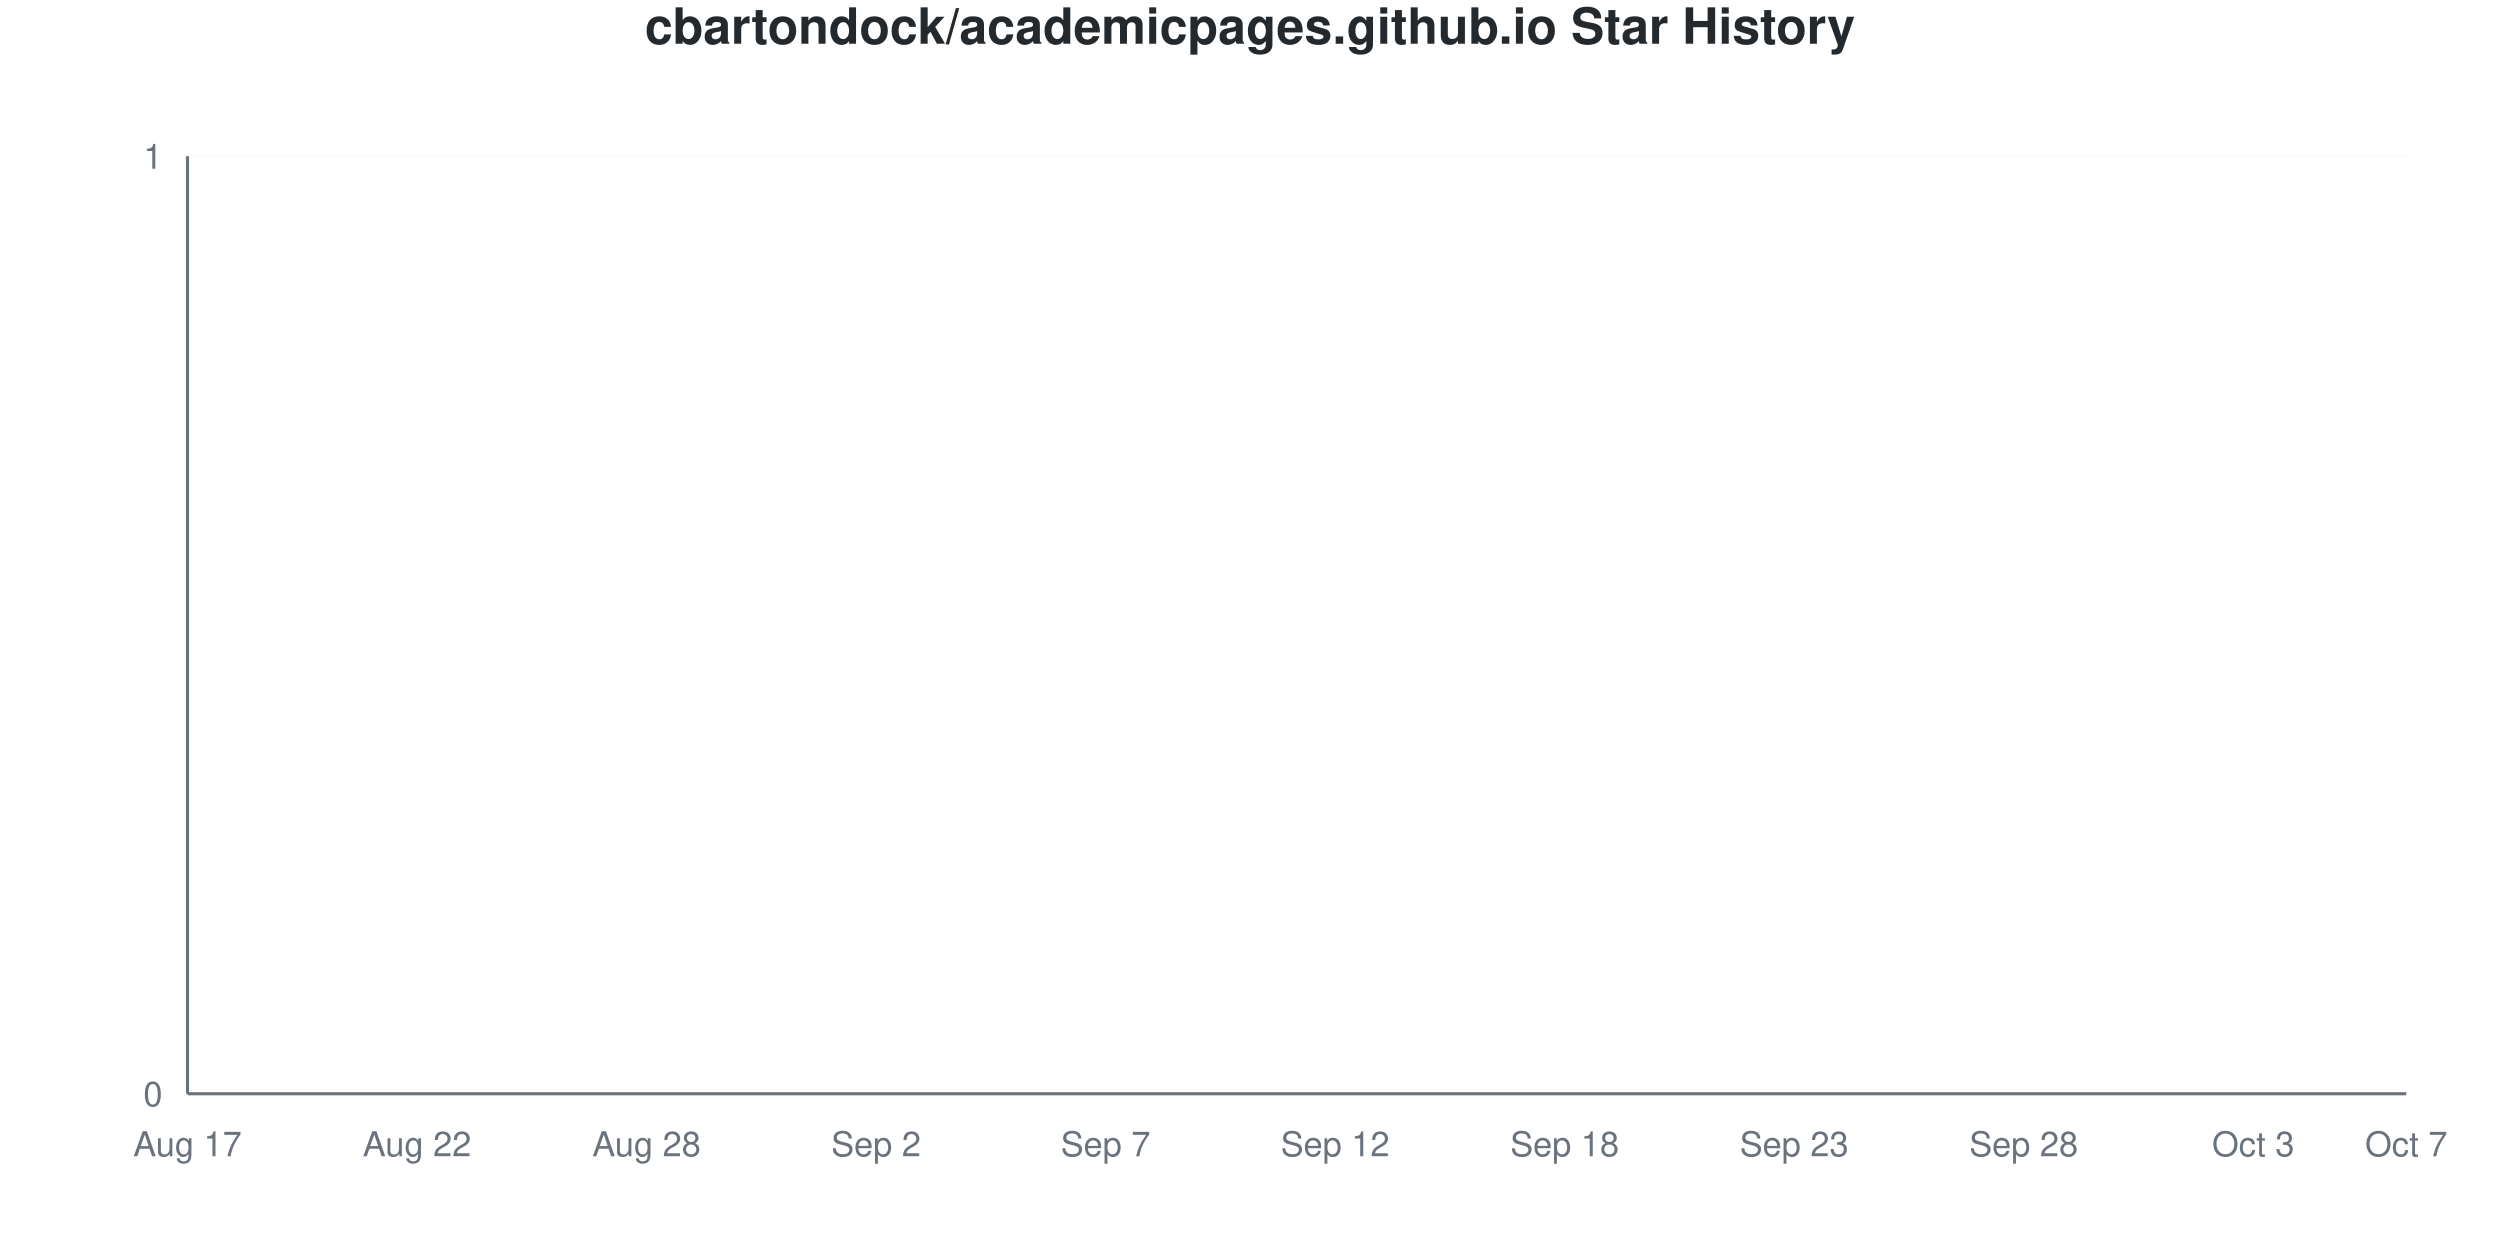
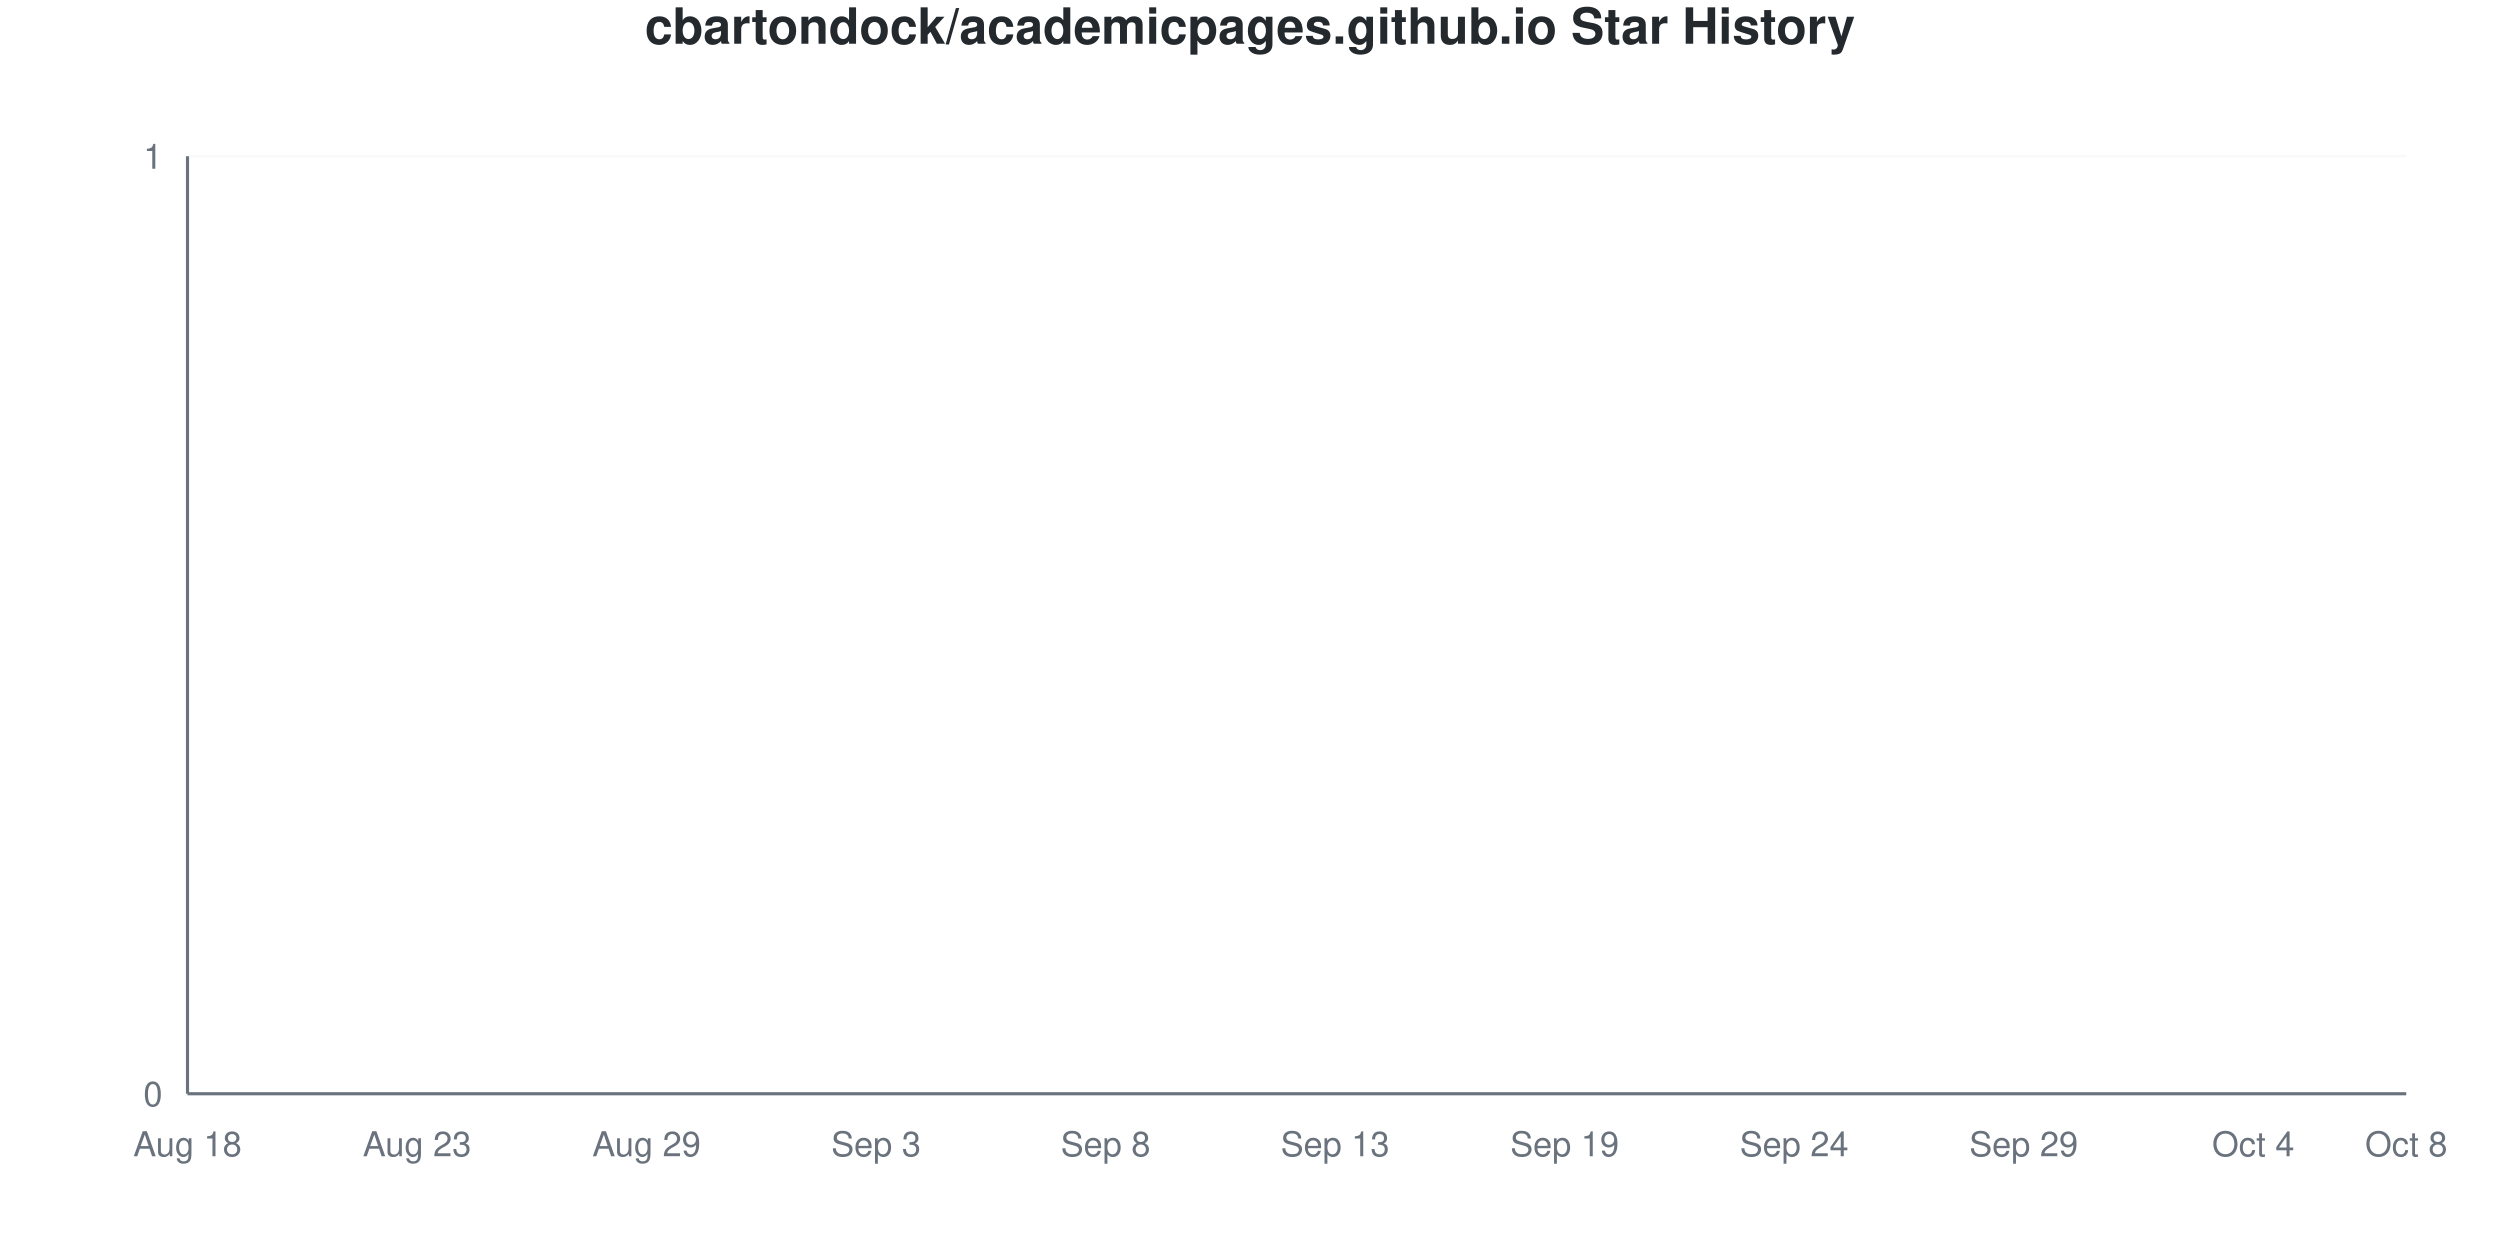
<svg xmlns="http://www.w3.org/2000/svg" viewBox="0 0 800 400" width="800" height="400">
  <style>
    @keyframes drawLine {
      to { stroke-dashoffset: 0; }
    }
    @keyframes fadeInPoint {
      from { opacity: 0; }
      to { opacity: 1; }
    }
    .data-line-0 {
      stroke-dasharray: 1065;
      stroke-dashoffset: 1065;
      animation: drawLine 2s ease-out forwards;
    }
    .data-point {
      opacity: 0;
      animation: fadeInPoint 0.5s ease-out forwards;
    }
    .chart-bg { fill: #fff; }
    .chart-text { fill: #24292e; }
    .chart-muted { fill: #6a737d; }
    .chart-grid { stroke: #eee; }
    .chart-axis { stroke: #6a737d; }
    @media (prefers-color-scheme: dark) {
      .chart-bg { fill: #0d1117; }
      .chart-text { fill: #e6edf3; }
      .chart-muted { fill: #8b949e; }
      .chart-grid { stroke: #21262d; }
      .chart-axis { stroke: #8b949e; }
    }
  </style>
  <rect width="800" height="400" class="chart-bg" />
  <text x="400" y="14" text-anchor="middle" class="chart-text" font-size="16" font-weight="bold" font-family="-apple-system, BlinkMacSystemFont, 'Segoe UI', Helvetica, Arial, sans-serif">cbartondock/academicpages.github.io Star History</text>
  <g class="grid">
    <line x1="60" y1="350" x2="770" y2="350" class="chart-grid" stroke-opacity="0.3" />
    <text x="52" y="354" text-anchor="end" class="chart-muted" font-size="11" font-family="-apple-system, BlinkMacSystemFont, 'Segoe UI', Helvetica, Arial, sans-serif">0</text>
    <line x1="60" y1="50" x2="770" y2="50" class="chart-grid" stroke-opacity="0.3" />
    <text x="52" y="54" text-anchor="end" class="chart-muted" font-size="11" font-family="-apple-system, BlinkMacSystemFont, 'Segoe UI', Helvetica, Arial, sans-serif">1</text>
  </g>
  <g class="milestones">
    
  </g>
  <g class="x-axis">
-     <text x="60" y="370" text-anchor="middle" class="chart-muted" font-size="11" font-family="-apple-system, BlinkMacSystemFont, 'Segoe UI', Helvetica, Arial, sans-serif">Aug 17</text>
-     <text x="133.448" y="370" text-anchor="middle" class="chart-muted" font-size="11" font-family="-apple-system, BlinkMacSystemFont, 'Segoe UI', Helvetica, Arial, sans-serif">Aug 22</text>
-     <text x="206.897" y="370" text-anchor="middle" class="chart-muted" font-size="11" font-family="-apple-system, BlinkMacSystemFont, 'Segoe UI', Helvetica, Arial, sans-serif">Aug 28</text>
-     <text x="280.345" y="370" text-anchor="middle" class="chart-muted" font-size="11" font-family="-apple-system, BlinkMacSystemFont, 'Segoe UI', Helvetica, Arial, sans-serif">Sep 2</text>
-     <text x="353.793" y="370" text-anchor="middle" class="chart-muted" font-size="11" font-family="-apple-system, BlinkMacSystemFont, 'Segoe UI', Helvetica, Arial, sans-serif">Sep 7</text>
-     <text x="427.241" y="370" text-anchor="middle" class="chart-muted" font-size="11" font-family="-apple-system, BlinkMacSystemFont, 'Segoe UI', Helvetica, Arial, sans-serif">Sep 12</text>
-     <text x="500.69" y="370" text-anchor="middle" class="chart-muted" font-size="11" font-family="-apple-system, BlinkMacSystemFont, 'Segoe UI', Helvetica, Arial, sans-serif">Sep 18</text>
-     <text x="574.138" y="370" text-anchor="middle" class="chart-muted" font-size="11" font-family="-apple-system, BlinkMacSystemFont, 'Segoe UI', Helvetica, Arial, sans-serif">Sep 23</text>
-     <text x="647.586" y="370" text-anchor="middle" class="chart-muted" font-size="11" font-family="-apple-system, BlinkMacSystemFont, 'Segoe UI', Helvetica, Arial, sans-serif">Sep 28</text>
-     <text x="721.034" y="370" text-anchor="middle" class="chart-muted" font-size="11" font-family="-apple-system, BlinkMacSystemFont, 'Segoe UI', Helvetica, Arial, sans-serif">Oct 3</text>
-     <text x="770" y="370" text-anchor="middle" class="chart-muted" font-size="11" font-family="-apple-system, BlinkMacSystemFont, 'Segoe UI', Helvetica, Arial, sans-serif">Oct 7</text>
+     <text x="60" y="370" text-anchor="middle" class="chart-muted" font-size="11" font-family="-apple-system, BlinkMacSystemFont, 'Segoe UI', Helvetica, Arial, sans-serif">Aug 18</text>
+     <text x="133.448" y="370" text-anchor="middle" class="chart-muted" font-size="11" font-family="-apple-system, BlinkMacSystemFont, 'Segoe UI', Helvetica, Arial, sans-serif">Aug 23</text>
+     <text x="206.897" y="370" text-anchor="middle" class="chart-muted" font-size="11" font-family="-apple-system, BlinkMacSystemFont, 'Segoe UI', Helvetica, Arial, sans-serif">Aug 29</text>
+     <text x="280.345" y="370" text-anchor="middle" class="chart-muted" font-size="11" font-family="-apple-system, BlinkMacSystemFont, 'Segoe UI', Helvetica, Arial, sans-serif">Sep 3</text>
+     <text x="353.793" y="370" text-anchor="middle" class="chart-muted" font-size="11" font-family="-apple-system, BlinkMacSystemFont, 'Segoe UI', Helvetica, Arial, sans-serif">Sep 8</text>
+     <text x="427.241" y="370" text-anchor="middle" class="chart-muted" font-size="11" font-family="-apple-system, BlinkMacSystemFont, 'Segoe UI', Helvetica, Arial, sans-serif">Sep 13</text>
+     <text x="500.69" y="370" text-anchor="middle" class="chart-muted" font-size="11" font-family="-apple-system, BlinkMacSystemFont, 'Segoe UI', Helvetica, Arial, sans-serif">Sep 19</text>
+     <text x="574.138" y="370" text-anchor="middle" class="chart-muted" font-size="11" font-family="-apple-system, BlinkMacSystemFont, 'Segoe UI', Helvetica, Arial, sans-serif">Sep 24</text>
+     <text x="647.586" y="370" text-anchor="middle" class="chart-muted" font-size="11" font-family="-apple-system, BlinkMacSystemFont, 'Segoe UI', Helvetica, Arial, sans-serif">Sep 29</text>
+     <text x="721.034" y="370" text-anchor="middle" class="chart-muted" font-size="11" font-family="-apple-system, BlinkMacSystemFont, 'Segoe UI', Helvetica, Arial, sans-serif">Oct 4</text>
+     <text x="770" y="370" text-anchor="middle" class="chart-muted" font-size="11" font-family="-apple-system, BlinkMacSystemFont, 'Segoe UI', Helvetica, Arial, sans-serif">Oct 8</text>
  </g>
  <line x1="60" y1="50" x2="60" y2="350" class="chart-axis" stroke-width="1" />
  <line x1="60" y1="350" x2="770" y2="350" class="chart-axis" stroke-width="1" />
  <path d="M60,350 L60,350 C68.161,350 76.322,350 84.483,350 C92.644,350 100.805,350 108.966,350 C117.126,350 125.287,350 133.448,350 C141.609,350 149.77,350 157.931,350 C166.092,350 174.253,350 182.414,350 C190.575,350 198.736,350 206.897,350 C215.057,350 223.218,350 231.379,350 C239.54,350 247.701,350 255.862,350 C264.023,350 272.184,350 280.345,350 C288.506,350 296.667,350 304.828,350 C312.989,350 321.149,350 329.31,350 C337.471,350 345.632,350 353.793,350 C361.954,350 370.115,350 378.276,350 C386.437,350 394.598,350 402.759,350 C410.92,350 419.08,350 427.241,350 C435.402,350 443.563,350 451.724,350 C459.885,350 468.046,350 476.207,350 C484.368,350 492.529,350 500.69,350 C508.851,350 517.011,350 525.172,350 C533.333,350 541.494,350 549.655,350 C557.816,350 565.977,350 574.138,350 C582.299,350 590.46,350 598.621,350 C606.782,350 614.943,350 623.103,350 C631.264,350 639.425,350 647.586,350 C655.747,350 663.908,350 672.069,350 C680.23,350 688.391,350 696.552,350 C704.713,350 712.874,350 721.034,350 C729.195,350 737.356,350 745.517,350 C753.678,350 761.839,350 770,350 L770,350 L60,350 Z" fill="#dfb317" fill-opacity="0.1" />
  <path d="M60,350 L60,350 C68.161,350 76.322,350 84.483,350 C92.644,350 100.805,350 108.966,350 C117.126,350 125.287,350 133.448,350 C141.609,350 149.77,350 157.931,350 C166.092,350 174.253,350 182.414,350 C190.575,350 198.736,350 206.897,350 C215.057,350 223.218,350 231.379,350 C239.54,350 247.701,350 255.862,350 C264.023,350 272.184,350 280.345,350 C288.506,350 296.667,350 304.828,350 C312.989,350 321.149,350 329.31,350 C337.471,350 345.632,350 353.793,350 C361.954,350 370.115,350 378.276,350 C386.437,350 394.598,350 402.759,350 C410.92,350 419.08,350 427.241,350 C435.402,350 443.563,350 451.724,350 C459.885,350 468.046,350 476.207,350 C484.368,350 492.529,350 500.69,350 C508.851,350 517.011,350 525.172,350 C533.333,350 541.494,350 549.655,350 C557.816,350 565.977,350 574.138,350 C582.299,350 590.46,350 598.621,350 C606.782,350 614.943,350 623.103,350 C631.264,350 639.425,350 647.586,350 C655.747,350 663.908,350 672.069,350 C680.23,350 688.391,350 696.552,350 C704.713,350 712.874,350 721.034,350 C729.195,350 737.356,350 745.517,350 C753.678,350 761.839,350 770,350" fill="none" stroke="#dfb317" stroke-width="2.5" class="data-line-0" />
  <g class="points">
    <circle cx="60" cy="350" r="4" fill="#dfb317" class="data-point" style="animation-delay: 1.50s" />
    <circle cx="84.483" cy="350" r="4" fill="#dfb317" class="data-point" style="animation-delay: 1.55s" />
    <circle cx="108.966" cy="350" r="4" fill="#dfb317" class="data-point" style="animation-delay: 1.60s" />
    <circle cx="133.448" cy="350" r="4" fill="#dfb317" class="data-point" style="animation-delay: 1.65s" />
    <circle cx="157.931" cy="350" r="4" fill="#dfb317" class="data-point" style="animation-delay: 1.70s" />
    <circle cx="182.414" cy="350" r="4" fill="#dfb317" class="data-point" style="animation-delay: 1.75s" />
    <circle cx="206.897" cy="350" r="4" fill="#dfb317" class="data-point" style="animation-delay: 1.80s" />
    <circle cx="231.379" cy="350" r="4" fill="#dfb317" class="data-point" style="animation-delay: 1.85s" />
    <circle cx="255.862" cy="350" r="4" fill="#dfb317" class="data-point" style="animation-delay: 1.90s" />
    <circle cx="280.345" cy="350" r="4" fill="#dfb317" class="data-point" style="animation-delay: 1.95s" />
    <circle cx="304.828" cy="350" r="4" fill="#dfb317" class="data-point" style="animation-delay: 2.00s" />
    <circle cx="329.31" cy="350" r="4" fill="#dfb317" class="data-point" style="animation-delay: 2.05s" />
    <circle cx="353.793" cy="350" r="4" fill="#dfb317" class="data-point" style="animation-delay: 2.10s" />
    <circle cx="378.276" cy="350" r="4" fill="#dfb317" class="data-point" style="animation-delay: 2.15s" />
    <circle cx="402.759" cy="350" r="4" fill="#dfb317" class="data-point" style="animation-delay: 2.20s" />
    <circle cx="427.241" cy="350" r="4" fill="#dfb317" class="data-point" style="animation-delay: 2.25s" />
    <circle cx="451.724" cy="350" r="4" fill="#dfb317" class="data-point" style="animation-delay: 2.30s" />
    <circle cx="476.207" cy="350" r="4" fill="#dfb317" class="data-point" style="animation-delay: 2.35s" />
    <circle cx="500.69" cy="350" r="4" fill="#dfb317" class="data-point" style="animation-delay: 2.40s" />
    <circle cx="525.172" cy="350" r="4" fill="#dfb317" class="data-point" style="animation-delay: 2.45s" />
    <circle cx="549.655" cy="350" r="4" fill="#dfb317" class="data-point" style="animation-delay: 2.50s" />
    <circle cx="574.138" cy="350" r="4" fill="#dfb317" class="data-point" style="animation-delay: 2.55s" />
    <circle cx="598.621" cy="350" r="4" fill="#dfb317" class="data-point" style="animation-delay: 2.60s" />
    <circle cx="623.103" cy="350" r="4" fill="#dfb317" class="data-point" style="animation-delay: 2.65s" />
    <circle cx="647.586" cy="350" r="4" fill="#dfb317" class="data-point" style="animation-delay: 2.70s" />
    <circle cx="672.069" cy="350" r="4" fill="#dfb317" class="data-point" style="animation-delay: 2.75s" />
    <circle cx="696.552" cy="350" r="4" fill="#dfb317" class="data-point" style="animation-delay: 2.80s" />
    <circle cx="721.034" cy="350" r="4" fill="#dfb317" class="data-point" style="animation-delay: 2.85s" />
    <circle cx="745.517" cy="350" r="4" fill="#dfb317" class="data-point" style="animation-delay: 2.90s" />
    <circle cx="770" cy="350" r="4" fill="#dfb317" class="data-point" style="animation-delay: 2.95s" />
  </g>
</svg>
